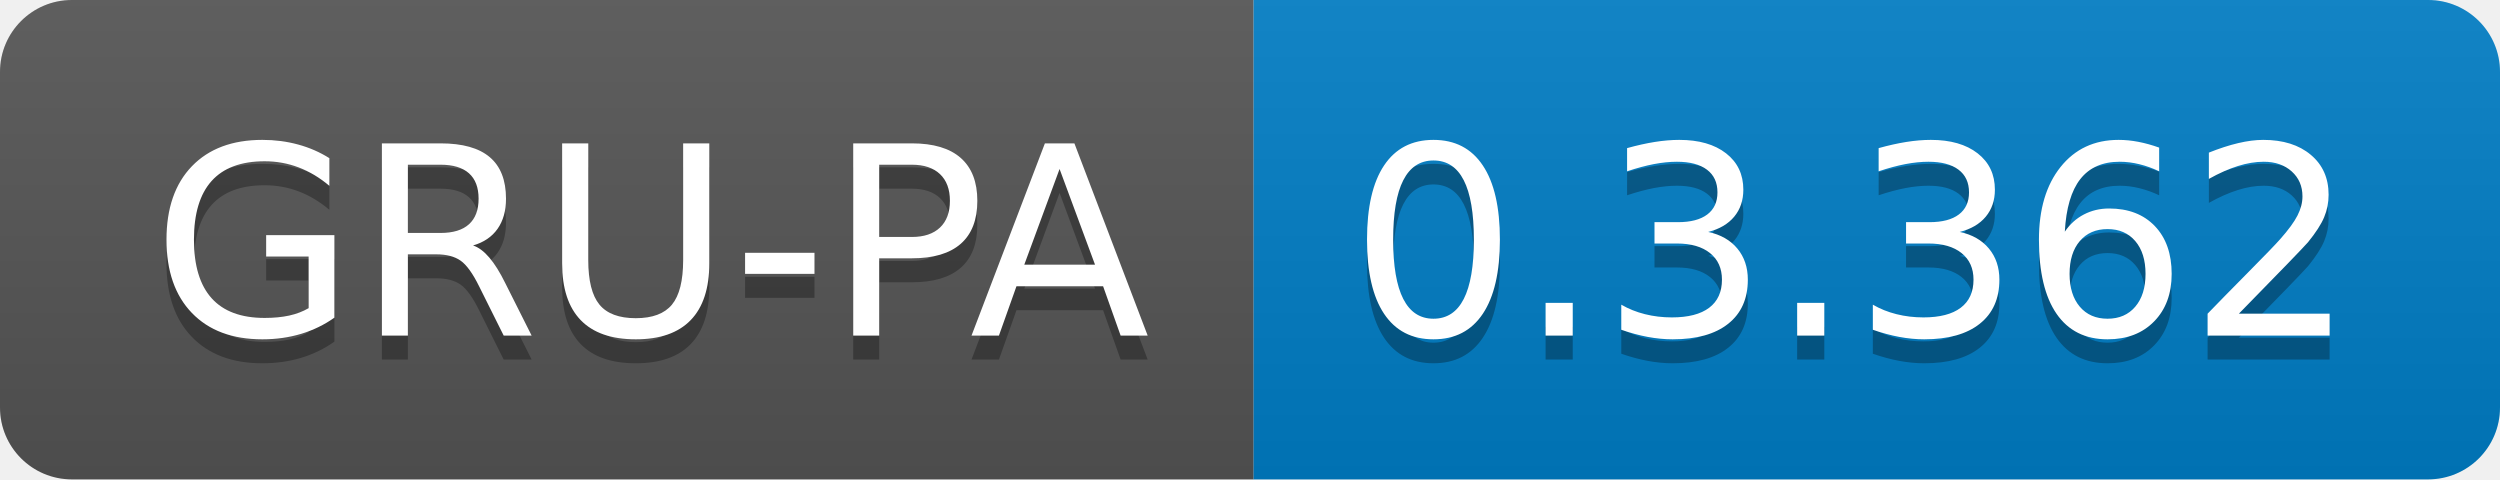
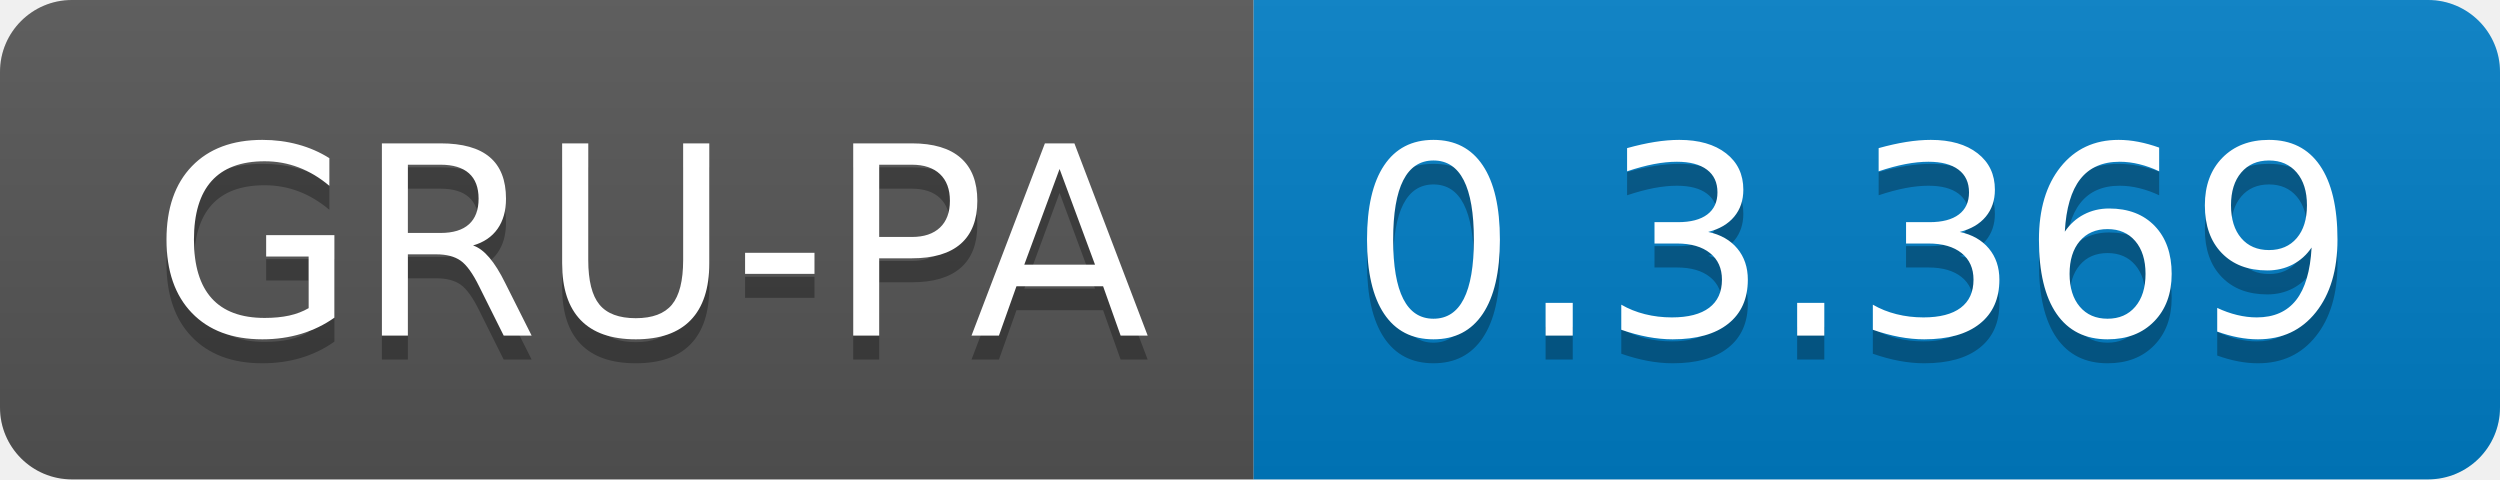
<svg xmlns="http://www.w3.org/2000/svg" width="104.3" height="20">
  <linearGradient id="smooth" x2="0" y2="100%">
    <stop offset="0" stop-color="#bbb" stop-opacity=".1" />
    <stop offset="1" stop-opacity=".1" />
  </linearGradient>
  <clipPath id="round">
    <rect width="104.3" height="20" rx="3" fill="#fff" />
  </clipPath>
  <g clip-path="url(#round)">
    <rect width="52.3" height="20" fill="#555" />
    <rect x="52.3" width="52.0" height="20" fill="#007ec6" />
    <rect width="104.3" height="20" fill="url(#smooth)" />
  </g>
  <g fill="#fff" text-anchor="middle" font-family="DejaVu Sans,Verdana,Geneva,sans-serif" font-size="110">
    <text x="271.5" y="150" fill="#010101" fill-opacity=".3" transform="scale(0.1)" textLength="423.0" lengthAdjust="spacing">GRU-PA</text>
    <text x="271.5" y="140" transform="scale(0.1)" textLength="423.0" lengthAdjust="spacing">GRU-PA</text>
-     <text x="773.0" y="150" fill="#010101" fill-opacity=".3" transform="scale(0.1)" textLength="420.0" lengthAdjust="spacing">0.3.362</text>
-     <text x="773.0" y="140" transform="scale(0.1)" textLength="420.0" lengthAdjust="spacing">0.3.362</text>
+     <text x="773.0" y="150" fill="#010101" fill-opacity=".3" transform="scale(0.1)" textLength="420.0" lengthAdjust="spacing">0.3.369</text>
+     <text x="773.0" y="140" transform="scale(0.1)" textLength="420.0" lengthAdjust="spacing">0.3.369</text>
  </g>
</svg>
